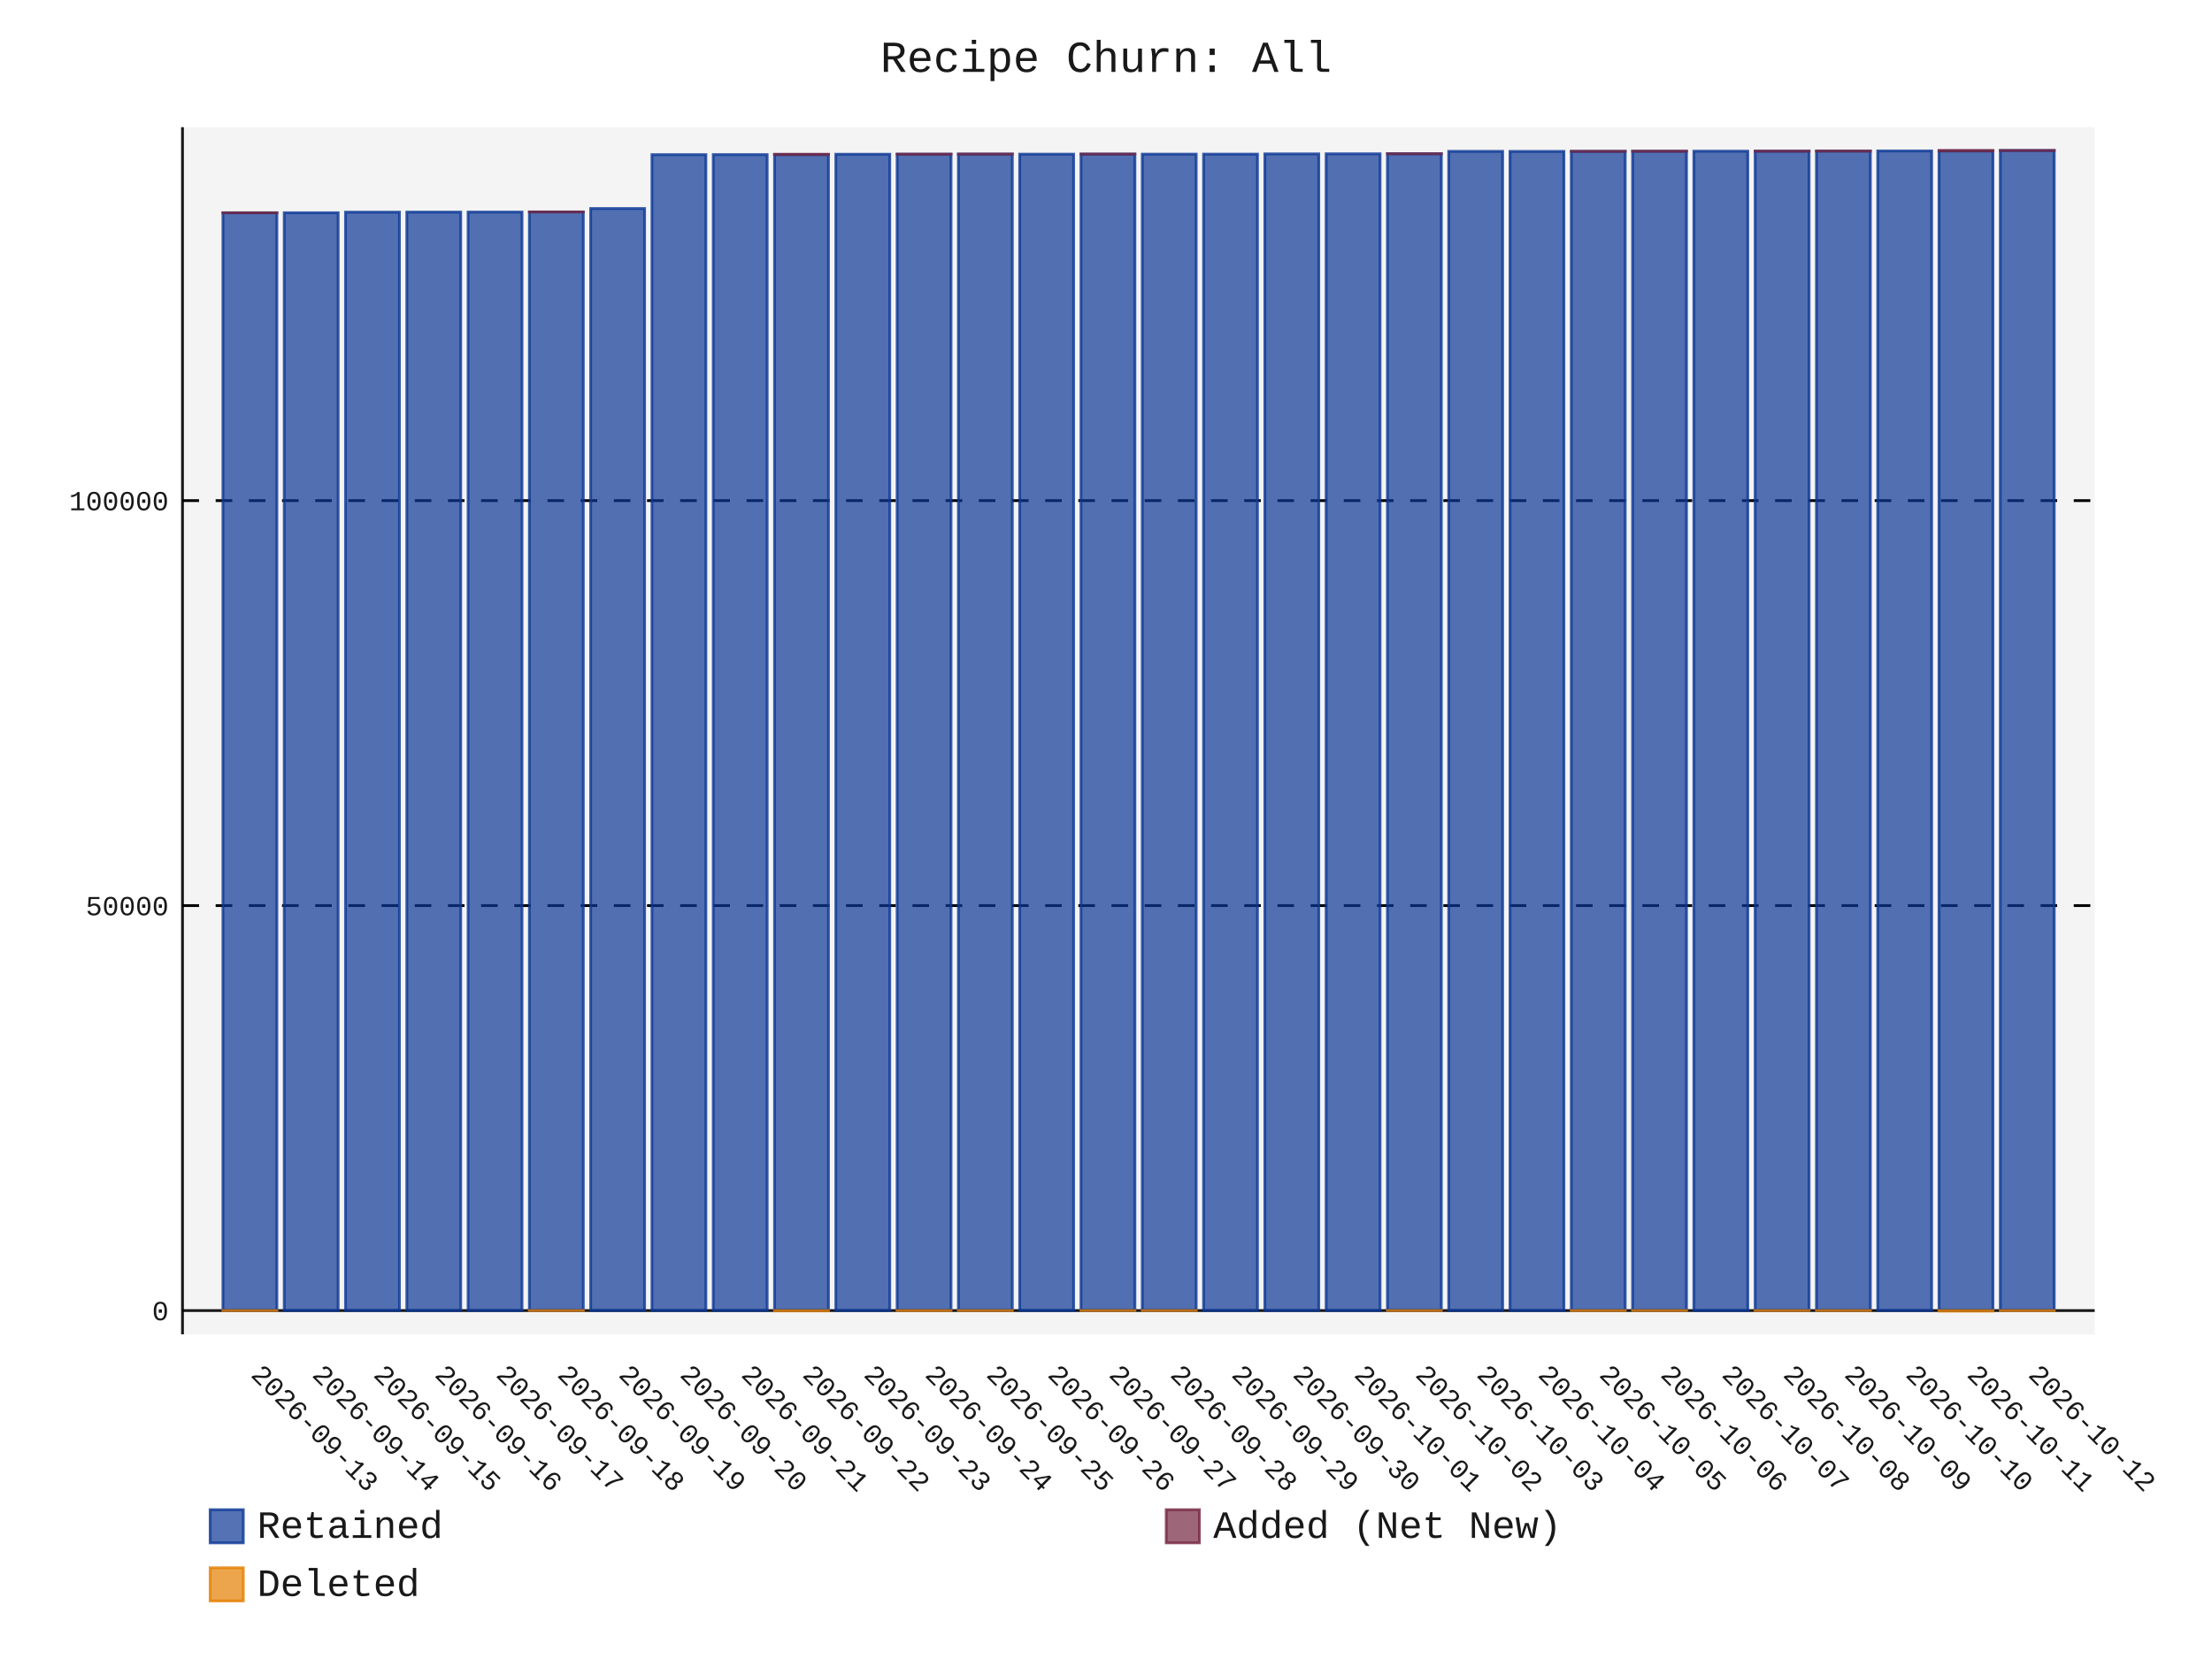
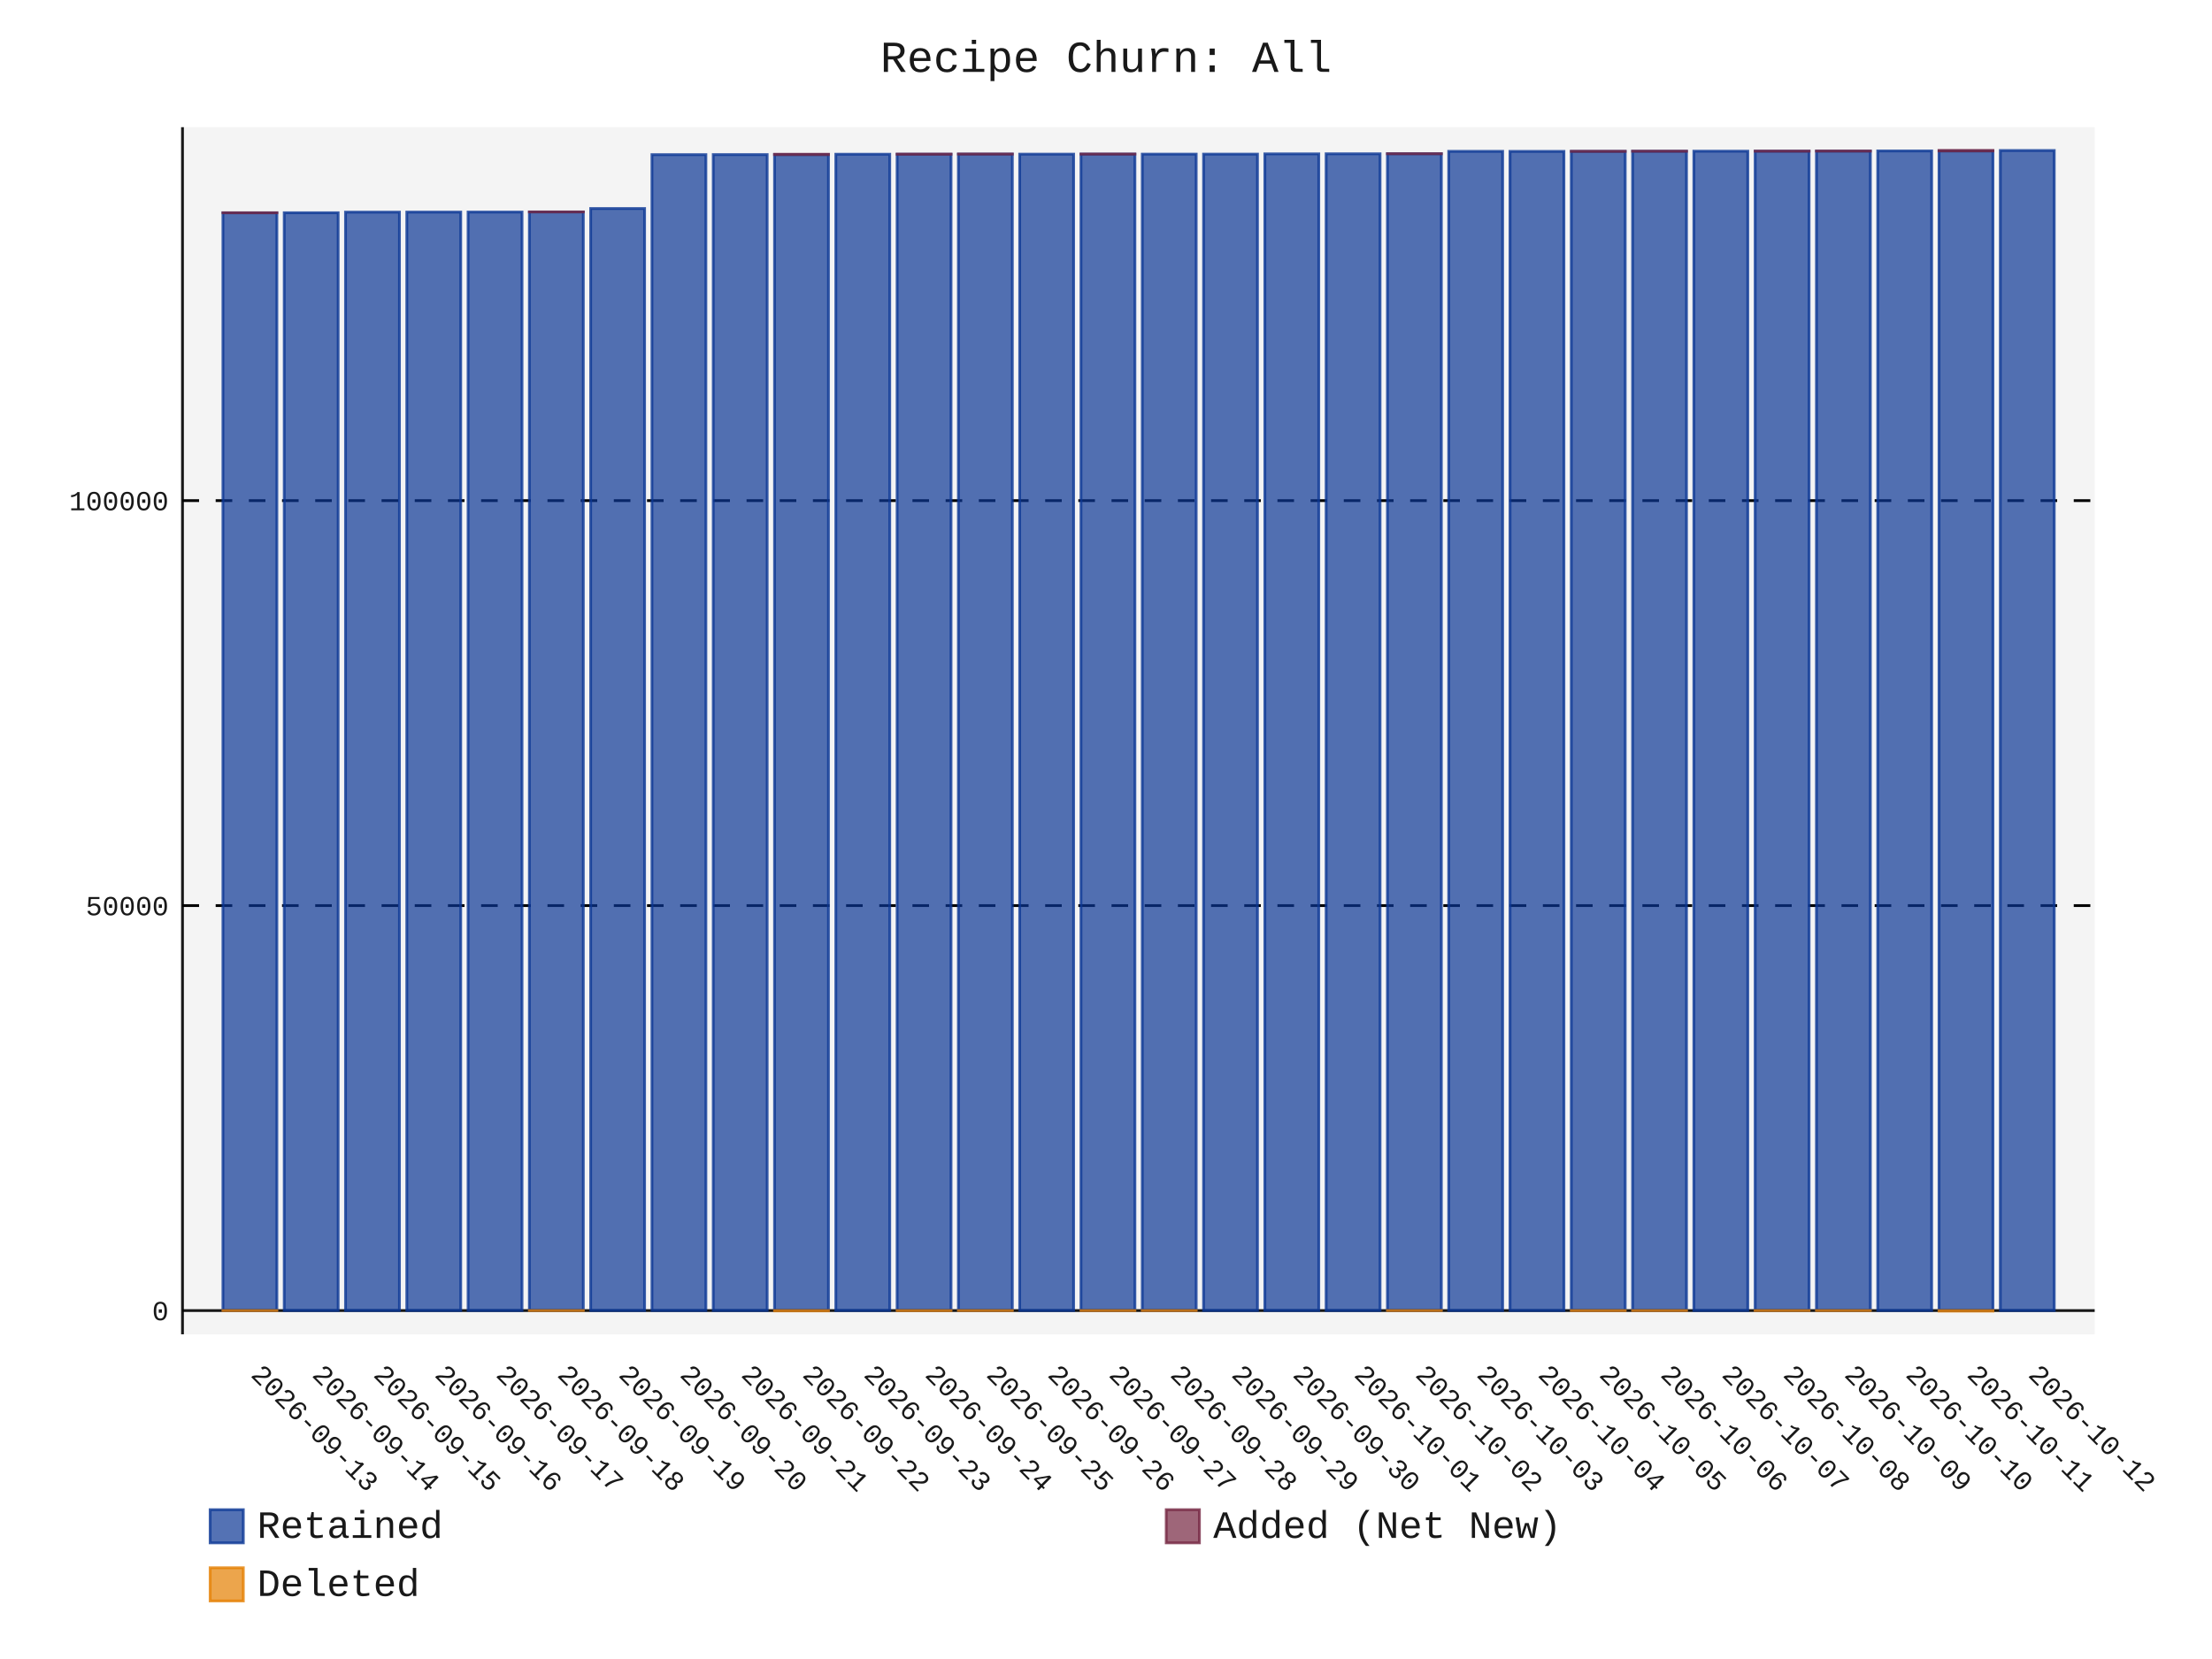
- <svg xmlns="http://www.w3.org/2000/svg" id="chart-010c5544-8a08-4248-b6da-a94841ac025d" class="pygal-chart" viewBox="0 0 800 600">
+ <svg xmlns="http://www.w3.org/2000/svg" id="chart-3008556f-05e4-4e1e-a20e-bc7c6085e92b" class="pygal-chart" viewBox="0 0 800 600">
  <defs>
-     <style type="text/css">#chart-010c5544-8a08-4248-b6da-a94841ac025d{-webkit-user-select:none;-webkit-font-smoothing:antialiased;font-family:Consolas,"Liberation Mono",Menlo,Courier,monospace}#chart-010c5544-8a08-4248-b6da-a94841ac025d .title{font-family:Consolas,"Liberation Mono",Menlo,Courier,monospace;font-size:16px}#chart-010c5544-8a08-4248-b6da-a94841ac025d .legends .legend text{font-family:Consolas,"Liberation Mono",Menlo,Courier,monospace;font-size:14px}#chart-010c5544-8a08-4248-b6da-a94841ac025d .axis text{font-family:Consolas,"Liberation Mono",Menlo,Courier,monospace;font-size:10px}#chart-010c5544-8a08-4248-b6da-a94841ac025d .axis text.major{font-family:Consolas,"Liberation Mono",Menlo,Courier,monospace;font-size:10px}#chart-010c5544-8a08-4248-b6da-a94841ac025d .text-overlay text.value{font-family:Consolas,"Liberation Mono",Menlo,Courier,monospace;font-size:16px}#chart-010c5544-8a08-4248-b6da-a94841ac025d .text-overlay text.label{font-family:Consolas,"Liberation Mono",Menlo,Courier,monospace;font-size:10px}#chart-010c5544-8a08-4248-b6da-a94841ac025d .tooltip{font-family:Consolas,"Liberation Mono",Menlo,Courier,monospace;font-size:14px}#chart-010c5544-8a08-4248-b6da-a94841ac025d text.no_data{font-family:Consolas,"Liberation Mono",Menlo,Courier,monospace;font-size:64px}
- #chart-010c5544-8a08-4248-b6da-a94841ac025d{background-color:transparent}#chart-010c5544-8a08-4248-b6da-a94841ac025d path,#chart-010c5544-8a08-4248-b6da-a94841ac025d line,#chart-010c5544-8a08-4248-b6da-a94841ac025d rect,#chart-010c5544-8a08-4248-b6da-a94841ac025d circle{-webkit-transition:150ms;-moz-transition:150ms;transition:150ms}#chart-010c5544-8a08-4248-b6da-a94841ac025d .graph &gt; .background{fill:transparent}#chart-010c5544-8a08-4248-b6da-a94841ac025d .plot &gt; .background{fill:rgba(240,240,240,0.7)}#chart-010c5544-8a08-4248-b6da-a94841ac025d .graph{fill:rgba(0,0,0,0.9)}#chart-010c5544-8a08-4248-b6da-a94841ac025d text.no_data{fill:rgba(0,0,0,0.9)}#chart-010c5544-8a08-4248-b6da-a94841ac025d .title{fill:rgba(0,0,0,0.9)}#chart-010c5544-8a08-4248-b6da-a94841ac025d .legends .legend text{fill:rgba(0,0,0,0.9)}#chart-010c5544-8a08-4248-b6da-a94841ac025d .legends .legend:hover text{fill:rgba(0,0,0,0.9)}#chart-010c5544-8a08-4248-b6da-a94841ac025d .axis .line{stroke:rgba(0,0,0,0.9)}#chart-010c5544-8a08-4248-b6da-a94841ac025d .axis .guide.line{stroke:rgba(0,0,0,0.5)}#chart-010c5544-8a08-4248-b6da-a94841ac025d .axis .major.line{stroke:rgba(0,0,0,0.9)}#chart-010c5544-8a08-4248-b6da-a94841ac025d .axis text.major{fill:rgba(0,0,0,0.9)}#chart-010c5544-8a08-4248-b6da-a94841ac025d .axis.y .guides:hover .guide.line,#chart-010c5544-8a08-4248-b6da-a94841ac025d .line-graph .axis.x .guides:hover .guide.line,#chart-010c5544-8a08-4248-b6da-a94841ac025d .stackedline-graph .axis.x .guides:hover .guide.line,#chart-010c5544-8a08-4248-b6da-a94841ac025d .xy-graph .axis.x .guides:hover .guide.line{stroke:rgba(0,0,0,0.9)}#chart-010c5544-8a08-4248-b6da-a94841ac025d .axis .guides:hover text{fill:rgba(0,0,0,0.9)}#chart-010c5544-8a08-4248-b6da-a94841ac025d .reactive{fill-opacity:.7;stroke-opacity:.8;stroke-width:1}#chart-010c5544-8a08-4248-b6da-a94841ac025d .ci{stroke:rgba(0,0,0,0.9)}#chart-010c5544-8a08-4248-b6da-a94841ac025d .reactive.active,#chart-010c5544-8a08-4248-b6da-a94841ac025d .active .reactive{fill-opacity:.8;stroke-opacity:.9;stroke-width:4}#chart-010c5544-8a08-4248-b6da-a94841ac025d .ci .reactive.active{stroke-width:1.5}#chart-010c5544-8a08-4248-b6da-a94841ac025d .series text{fill:rgba(0,0,0,0.9)}#chart-010c5544-8a08-4248-b6da-a94841ac025d .tooltip rect{fill:rgba(240,240,240,0.7);stroke:rgba(0,0,0,0.9);-webkit-transition:opacity 150ms;-moz-transition:opacity 150ms;transition:opacity 150ms}#chart-010c5544-8a08-4248-b6da-a94841ac025d .tooltip .label{fill:rgba(0,0,0,0.9)}#chart-010c5544-8a08-4248-b6da-a94841ac025d .tooltip .label{fill:rgba(0,0,0,0.9)}#chart-010c5544-8a08-4248-b6da-a94841ac025d .tooltip .legend{font-size:.8em;fill:rgba(0,0,0,0.5)}#chart-010c5544-8a08-4248-b6da-a94841ac025d .tooltip .x_label{font-size:.6em;fill:rgba(0,0,0,0.9)}#chart-010c5544-8a08-4248-b6da-a94841ac025d .tooltip .xlink{font-size:.5em;text-decoration:underline}#chart-010c5544-8a08-4248-b6da-a94841ac025d .tooltip .value{font-size:1.5em}#chart-010c5544-8a08-4248-b6da-a94841ac025d .bound{font-size:.5em}#chart-010c5544-8a08-4248-b6da-a94841ac025d .max-value{font-size:.75em;fill:rgba(0,0,0,0.5)}#chart-010c5544-8a08-4248-b6da-a94841ac025d .map-element{fill:rgba(240,240,240,0.7);stroke:rgba(0,0,0,0.5) !important}#chart-010c5544-8a08-4248-b6da-a94841ac025d .map-element .reactive{fill-opacity:inherit;stroke-opacity:inherit}#chart-010c5544-8a08-4248-b6da-a94841ac025d .color-0,#chart-010c5544-8a08-4248-b6da-a94841ac025d .color-0 a:visited{stroke:rgb(12,55,149);fill:rgb(12,55,149)}#chart-010c5544-8a08-4248-b6da-a94841ac025d .color-1,#chart-010c5544-8a08-4248-b6da-a94841ac025d .color-1 a:visited{stroke:rgb(117,38,65);fill:rgb(117,38,65)}#chart-010c5544-8a08-4248-b6da-a94841ac025d .color-2,#chart-010c5544-8a08-4248-b6da-a94841ac025d .color-2 a:visited{stroke:rgb(228,127,0);fill:rgb(228,127,0)}#chart-010c5544-8a08-4248-b6da-a94841ac025d .text-overlay .color-0 text{fill:black}#chart-010c5544-8a08-4248-b6da-a94841ac025d .text-overlay .color-1 text{fill:black}#chart-010c5544-8a08-4248-b6da-a94841ac025d .text-overlay .color-2 text{fill:black}
- #chart-010c5544-8a08-4248-b6da-a94841ac025d text.no_data{text-anchor:middle}#chart-010c5544-8a08-4248-b6da-a94841ac025d .guide.line{fill:none}#chart-010c5544-8a08-4248-b6da-a94841ac025d .centered{text-anchor:middle}#chart-010c5544-8a08-4248-b6da-a94841ac025d .title{text-anchor:middle}#chart-010c5544-8a08-4248-b6da-a94841ac025d .legends .legend text{fill-opacity:1}#chart-010c5544-8a08-4248-b6da-a94841ac025d .axis.x text{text-anchor:middle}#chart-010c5544-8a08-4248-b6da-a94841ac025d .axis.x:not(.web) text[transform]{text-anchor:start}#chart-010c5544-8a08-4248-b6da-a94841ac025d .axis.x:not(.web) text[transform].backwards{text-anchor:end}#chart-010c5544-8a08-4248-b6da-a94841ac025d .axis.y text{text-anchor:end}#chart-010c5544-8a08-4248-b6da-a94841ac025d .axis.y text[transform].backwards{text-anchor:start}#chart-010c5544-8a08-4248-b6da-a94841ac025d .axis.y2 text{text-anchor:start}#chart-010c5544-8a08-4248-b6da-a94841ac025d .axis.y2 text[transform].backwards{text-anchor:end}#chart-010c5544-8a08-4248-b6da-a94841ac025d .axis .guide.line{stroke-dasharray:4,4;stroke:black}#chart-010c5544-8a08-4248-b6da-a94841ac025d .axis .major.guide.line{stroke-dasharray:6,6;stroke:black}#chart-010c5544-8a08-4248-b6da-a94841ac025d .horizontal .axis.y .guide.line,#chart-010c5544-8a08-4248-b6da-a94841ac025d .horizontal .axis.y2 .guide.line,#chart-010c5544-8a08-4248-b6da-a94841ac025d .vertical .axis.x .guide.line{opacity:0}#chart-010c5544-8a08-4248-b6da-a94841ac025d .horizontal .axis.always_show .guide.line,#chart-010c5544-8a08-4248-b6da-a94841ac025d .vertical .axis.always_show .guide.line{opacity:1 !important}#chart-010c5544-8a08-4248-b6da-a94841ac025d .axis.y .guides:hover .guide.line,#chart-010c5544-8a08-4248-b6da-a94841ac025d .axis.y2 .guides:hover .guide.line,#chart-010c5544-8a08-4248-b6da-a94841ac025d .axis.x .guides:hover .guide.line{opacity:1}#chart-010c5544-8a08-4248-b6da-a94841ac025d .axis .guides:hover text{opacity:1}#chart-010c5544-8a08-4248-b6da-a94841ac025d .nofill{fill:none}#chart-010c5544-8a08-4248-b6da-a94841ac025d .subtle-fill{fill-opacity:.2}#chart-010c5544-8a08-4248-b6da-a94841ac025d .dot{stroke-width:1px;fill-opacity:1;stroke-opacity:1}#chart-010c5544-8a08-4248-b6da-a94841ac025d .dot.active{stroke-width:5px}#chart-010c5544-8a08-4248-b6da-a94841ac025d .dot.negative{fill:transparent}#chart-010c5544-8a08-4248-b6da-a94841ac025d text,#chart-010c5544-8a08-4248-b6da-a94841ac025d tspan{stroke:none !important}#chart-010c5544-8a08-4248-b6da-a94841ac025d .series text.active{opacity:1}#chart-010c5544-8a08-4248-b6da-a94841ac025d .tooltip rect{fill-opacity:.95;stroke-width:.5}#chart-010c5544-8a08-4248-b6da-a94841ac025d .tooltip text{fill-opacity:1}#chart-010c5544-8a08-4248-b6da-a94841ac025d .showable{visibility:hidden}#chart-010c5544-8a08-4248-b6da-a94841ac025d .showable.shown{visibility:visible}#chart-010c5544-8a08-4248-b6da-a94841ac025d .gauge-background{fill:rgba(229,229,229,1);stroke:none}#chart-010c5544-8a08-4248-b6da-a94841ac025d .bg-lines{stroke:transparent;stroke-width:2px}</style>
+     <style type="text/css">#chart-3008556f-05e4-4e1e-a20e-bc7c6085e92b{-webkit-user-select:none;-webkit-font-smoothing:antialiased;font-family:Consolas,"Liberation Mono",Menlo,Courier,monospace}#chart-3008556f-05e4-4e1e-a20e-bc7c6085e92b .title{font-family:Consolas,"Liberation Mono",Menlo,Courier,monospace;font-size:16px}#chart-3008556f-05e4-4e1e-a20e-bc7c6085e92b .legends .legend text{font-family:Consolas,"Liberation Mono",Menlo,Courier,monospace;font-size:14px}#chart-3008556f-05e4-4e1e-a20e-bc7c6085e92b .axis text{font-family:Consolas,"Liberation Mono",Menlo,Courier,monospace;font-size:10px}#chart-3008556f-05e4-4e1e-a20e-bc7c6085e92b .axis text.major{font-family:Consolas,"Liberation Mono",Menlo,Courier,monospace;font-size:10px}#chart-3008556f-05e4-4e1e-a20e-bc7c6085e92b .text-overlay text.value{font-family:Consolas,"Liberation Mono",Menlo,Courier,monospace;font-size:16px}#chart-3008556f-05e4-4e1e-a20e-bc7c6085e92b .text-overlay text.label{font-family:Consolas,"Liberation Mono",Menlo,Courier,monospace;font-size:10px}#chart-3008556f-05e4-4e1e-a20e-bc7c6085e92b .tooltip{font-family:Consolas,"Liberation Mono",Menlo,Courier,monospace;font-size:14px}#chart-3008556f-05e4-4e1e-a20e-bc7c6085e92b text.no_data{font-family:Consolas,"Liberation Mono",Menlo,Courier,monospace;font-size:64px}
+ #chart-3008556f-05e4-4e1e-a20e-bc7c6085e92b{background-color:transparent}#chart-3008556f-05e4-4e1e-a20e-bc7c6085e92b path,#chart-3008556f-05e4-4e1e-a20e-bc7c6085e92b line,#chart-3008556f-05e4-4e1e-a20e-bc7c6085e92b rect,#chart-3008556f-05e4-4e1e-a20e-bc7c6085e92b circle{-webkit-transition:150ms;-moz-transition:150ms;transition:150ms}#chart-3008556f-05e4-4e1e-a20e-bc7c6085e92b .graph &gt; .background{fill:transparent}#chart-3008556f-05e4-4e1e-a20e-bc7c6085e92b .plot &gt; .background{fill:rgba(240,240,240,0.7)}#chart-3008556f-05e4-4e1e-a20e-bc7c6085e92b .graph{fill:rgba(0,0,0,0.9)}#chart-3008556f-05e4-4e1e-a20e-bc7c6085e92b text.no_data{fill:rgba(0,0,0,0.9)}#chart-3008556f-05e4-4e1e-a20e-bc7c6085e92b .title{fill:rgba(0,0,0,0.9)}#chart-3008556f-05e4-4e1e-a20e-bc7c6085e92b .legends .legend text{fill:rgba(0,0,0,0.9)}#chart-3008556f-05e4-4e1e-a20e-bc7c6085e92b .legends .legend:hover text{fill:rgba(0,0,0,0.9)}#chart-3008556f-05e4-4e1e-a20e-bc7c6085e92b .axis .line{stroke:rgba(0,0,0,0.9)}#chart-3008556f-05e4-4e1e-a20e-bc7c6085e92b .axis .guide.line{stroke:rgba(0,0,0,0.5)}#chart-3008556f-05e4-4e1e-a20e-bc7c6085e92b .axis .major.line{stroke:rgba(0,0,0,0.9)}#chart-3008556f-05e4-4e1e-a20e-bc7c6085e92b .axis text.major{fill:rgba(0,0,0,0.9)}#chart-3008556f-05e4-4e1e-a20e-bc7c6085e92b .axis.y .guides:hover .guide.line,#chart-3008556f-05e4-4e1e-a20e-bc7c6085e92b .line-graph .axis.x .guides:hover .guide.line,#chart-3008556f-05e4-4e1e-a20e-bc7c6085e92b .stackedline-graph .axis.x .guides:hover .guide.line,#chart-3008556f-05e4-4e1e-a20e-bc7c6085e92b .xy-graph .axis.x .guides:hover .guide.line{stroke:rgba(0,0,0,0.9)}#chart-3008556f-05e4-4e1e-a20e-bc7c6085e92b .axis .guides:hover text{fill:rgba(0,0,0,0.9)}#chart-3008556f-05e4-4e1e-a20e-bc7c6085e92b .reactive{fill-opacity:.7;stroke-opacity:.8;stroke-width:1}#chart-3008556f-05e4-4e1e-a20e-bc7c6085e92b .ci{stroke:rgba(0,0,0,0.9)}#chart-3008556f-05e4-4e1e-a20e-bc7c6085e92b .reactive.active,#chart-3008556f-05e4-4e1e-a20e-bc7c6085e92b .active .reactive{fill-opacity:.8;stroke-opacity:.9;stroke-width:4}#chart-3008556f-05e4-4e1e-a20e-bc7c6085e92b .ci .reactive.active{stroke-width:1.5}#chart-3008556f-05e4-4e1e-a20e-bc7c6085e92b .series text{fill:rgba(0,0,0,0.9)}#chart-3008556f-05e4-4e1e-a20e-bc7c6085e92b .tooltip rect{fill:rgba(240,240,240,0.7);stroke:rgba(0,0,0,0.9);-webkit-transition:opacity 150ms;-moz-transition:opacity 150ms;transition:opacity 150ms}#chart-3008556f-05e4-4e1e-a20e-bc7c6085e92b .tooltip .label{fill:rgba(0,0,0,0.9)}#chart-3008556f-05e4-4e1e-a20e-bc7c6085e92b .tooltip .label{fill:rgba(0,0,0,0.9)}#chart-3008556f-05e4-4e1e-a20e-bc7c6085e92b .tooltip .legend{font-size:.8em;fill:rgba(0,0,0,0.5)}#chart-3008556f-05e4-4e1e-a20e-bc7c6085e92b .tooltip .x_label{font-size:.6em;fill:rgba(0,0,0,0.9)}#chart-3008556f-05e4-4e1e-a20e-bc7c6085e92b .tooltip .xlink{font-size:.5em;text-decoration:underline}#chart-3008556f-05e4-4e1e-a20e-bc7c6085e92b .tooltip .value{font-size:1.5em}#chart-3008556f-05e4-4e1e-a20e-bc7c6085e92b .bound{font-size:.5em}#chart-3008556f-05e4-4e1e-a20e-bc7c6085e92b .max-value{font-size:.75em;fill:rgba(0,0,0,0.5)}#chart-3008556f-05e4-4e1e-a20e-bc7c6085e92b .map-element{fill:rgba(240,240,240,0.7);stroke:rgba(0,0,0,0.5) !important}#chart-3008556f-05e4-4e1e-a20e-bc7c6085e92b .map-element .reactive{fill-opacity:inherit;stroke-opacity:inherit}#chart-3008556f-05e4-4e1e-a20e-bc7c6085e92b .color-0,#chart-3008556f-05e4-4e1e-a20e-bc7c6085e92b .color-0 a:visited{stroke:rgb(12,55,149);fill:rgb(12,55,149)}#chart-3008556f-05e4-4e1e-a20e-bc7c6085e92b .color-1,#chart-3008556f-05e4-4e1e-a20e-bc7c6085e92b .color-1 a:visited{stroke:rgb(117,38,65);fill:rgb(117,38,65)}#chart-3008556f-05e4-4e1e-a20e-bc7c6085e92b .color-2,#chart-3008556f-05e4-4e1e-a20e-bc7c6085e92b .color-2 a:visited{stroke:rgb(228,127,0);fill:rgb(228,127,0)}#chart-3008556f-05e4-4e1e-a20e-bc7c6085e92b .text-overlay .color-0 text{fill:black}#chart-3008556f-05e4-4e1e-a20e-bc7c6085e92b .text-overlay .color-1 text{fill:black}#chart-3008556f-05e4-4e1e-a20e-bc7c6085e92b .text-overlay .color-2 text{fill:black}
+ #chart-3008556f-05e4-4e1e-a20e-bc7c6085e92b text.no_data{text-anchor:middle}#chart-3008556f-05e4-4e1e-a20e-bc7c6085e92b .guide.line{fill:none}#chart-3008556f-05e4-4e1e-a20e-bc7c6085e92b .centered{text-anchor:middle}#chart-3008556f-05e4-4e1e-a20e-bc7c6085e92b .title{text-anchor:middle}#chart-3008556f-05e4-4e1e-a20e-bc7c6085e92b .legends .legend text{fill-opacity:1}#chart-3008556f-05e4-4e1e-a20e-bc7c6085e92b .axis.x text{text-anchor:middle}#chart-3008556f-05e4-4e1e-a20e-bc7c6085e92b .axis.x:not(.web) text[transform]{text-anchor:start}#chart-3008556f-05e4-4e1e-a20e-bc7c6085e92b .axis.x:not(.web) text[transform].backwards{text-anchor:end}#chart-3008556f-05e4-4e1e-a20e-bc7c6085e92b .axis.y text{text-anchor:end}#chart-3008556f-05e4-4e1e-a20e-bc7c6085e92b .axis.y text[transform].backwards{text-anchor:start}#chart-3008556f-05e4-4e1e-a20e-bc7c6085e92b .axis.y2 text{text-anchor:start}#chart-3008556f-05e4-4e1e-a20e-bc7c6085e92b .axis.y2 text[transform].backwards{text-anchor:end}#chart-3008556f-05e4-4e1e-a20e-bc7c6085e92b .axis .guide.line{stroke-dasharray:4,4;stroke:black}#chart-3008556f-05e4-4e1e-a20e-bc7c6085e92b .axis .major.guide.line{stroke-dasharray:6,6;stroke:black}#chart-3008556f-05e4-4e1e-a20e-bc7c6085e92b .horizontal .axis.y .guide.line,#chart-3008556f-05e4-4e1e-a20e-bc7c6085e92b .horizontal .axis.y2 .guide.line,#chart-3008556f-05e4-4e1e-a20e-bc7c6085e92b .vertical .axis.x .guide.line{opacity:0}#chart-3008556f-05e4-4e1e-a20e-bc7c6085e92b .horizontal .axis.always_show .guide.line,#chart-3008556f-05e4-4e1e-a20e-bc7c6085e92b .vertical .axis.always_show .guide.line{opacity:1 !important}#chart-3008556f-05e4-4e1e-a20e-bc7c6085e92b .axis.y .guides:hover .guide.line,#chart-3008556f-05e4-4e1e-a20e-bc7c6085e92b .axis.y2 .guides:hover .guide.line,#chart-3008556f-05e4-4e1e-a20e-bc7c6085e92b .axis.x .guides:hover .guide.line{opacity:1}#chart-3008556f-05e4-4e1e-a20e-bc7c6085e92b .axis .guides:hover text{opacity:1}#chart-3008556f-05e4-4e1e-a20e-bc7c6085e92b .nofill{fill:none}#chart-3008556f-05e4-4e1e-a20e-bc7c6085e92b .subtle-fill{fill-opacity:.2}#chart-3008556f-05e4-4e1e-a20e-bc7c6085e92b .dot{stroke-width:1px;fill-opacity:1;stroke-opacity:1}#chart-3008556f-05e4-4e1e-a20e-bc7c6085e92b .dot.active{stroke-width:5px}#chart-3008556f-05e4-4e1e-a20e-bc7c6085e92b .dot.negative{fill:transparent}#chart-3008556f-05e4-4e1e-a20e-bc7c6085e92b text,#chart-3008556f-05e4-4e1e-a20e-bc7c6085e92b tspan{stroke:none !important}#chart-3008556f-05e4-4e1e-a20e-bc7c6085e92b .series text.active{opacity:1}#chart-3008556f-05e4-4e1e-a20e-bc7c6085e92b .tooltip rect{fill-opacity:.95;stroke-width:.5}#chart-3008556f-05e4-4e1e-a20e-bc7c6085e92b .tooltip text{fill-opacity:1}#chart-3008556f-05e4-4e1e-a20e-bc7c6085e92b .showable{visibility:hidden}#chart-3008556f-05e4-4e1e-a20e-bc7c6085e92b .showable.shown{visibility:visible}#chart-3008556f-05e4-4e1e-a20e-bc7c6085e92b .gauge-background{fill:rgba(229,229,229,1);stroke:none}#chart-3008556f-05e4-4e1e-a20e-bc7c6085e92b .bg-lines{stroke:transparent;stroke-width:2px}</style>
  </defs>
  <g class="graph stackedbar-graph vertical">
    <rect x="0" y="0" width="800" height="600" class="background" />
    <g transform="translate(66, 46)" class="plot">
      <rect x="0" y="0" width="691.574" height="436.574" class="background" />
      <g class="axis y always_show">
        <g class="guides">
          <path d="M0 427.985 h691.574" class="axis major line" />
          <text x="-5" y="431.485" class="major">0</text>
        </g>
        <g class="guides">
          <path d="M0 281.519 h691.574" class="major guide line" />
          <text x="-5" y="285.019" class="major">50000</text>
        </g>
        <g class="guides">
          <path d="M0 135.053 h691.574" class="major guide line" />
          <text x="-5" y="138.553" class="major">100000</text>
        </g>
      </g>
      <g class="axis x">
        <path d="M0 0 v436.574" class="line" />
        <g class="guides">
          <path d="M24.382 0 v436.574" class="guide line" />
          <text x="24.382" y="451.574" class="" transform="rotate(45 24.3824 451.5736)">2026-09-13</text>
        </g>
        <g class="guides">
          <path d="M46.548 0 v436.574" class="guide line" />
          <text x="46.548" y="451.574" class="" transform="rotate(45 46.54822 451.5736)">2026-09-14</text>
        </g>
        <g class="guides">
          <path d="M68.714 0 v436.574" class="guide line" />
          <text x="68.714" y="451.574" class="" transform="rotate(45 68.71404 451.5736)">2026-09-15</text>
        </g>
        <g class="guides">
          <path d="M90.88 0 v436.574" class="guide line" />
          <text x="90.88" y="451.574" class="" transform="rotate(45 90.87986 451.5736)">2026-09-16</text>
        </g>
        <g class="guides">
          <path d="M113.046 0 v436.574" class="guide line" />
          <text x="113.046" y="451.574" class="" transform="rotate(45 113.0457 451.5736)">2026-09-17</text>
        </g>
        <g class="guides">
          <path d="M135.212 0 v436.574" class="guide line" />
          <text x="135.212" y="451.574" class="" transform="rotate(45 135.2115 451.5736)">2026-09-18</text>
        </g>
        <g class="guides">
          <path d="M157.377 0 v436.574" class="guide line" />
          <text x="157.377" y="451.574" class="" transform="rotate(45 157.3773 451.5736)">2026-09-19</text>
        </g>
        <g class="guides">
          <path d="M179.543 0 v436.574" class="guide line" />
          <text x="179.543" y="451.574" class="" transform="rotate(45 179.5431 451.5736)">2026-09-20</text>
        </g>
        <g class="guides">
          <path d="M201.709 0 v436.574" class="guide line" />
          <text x="201.709" y="451.574" class="" transform="rotate(45 201.709 451.5736)">2026-09-21</text>
        </g>
        <g class="guides">
          <path d="M223.875 0 v436.574" class="guide line" />
          <text x="223.875" y="451.574" class="" transform="rotate(45 223.8748 451.5736)">2026-09-22</text>
        </g>
        <g class="guides">
          <path d="M246.041 0 v436.574" class="guide line" />
          <text x="246.041" y="451.574" class="" transform="rotate(45 246.0406 451.5736)">2026-09-23</text>
        </g>
        <g class="guides">
          <path d="M268.206 0 v436.574" class="guide line" />
          <text x="268.206" y="451.574" class="" transform="rotate(45 268.2064 451.5736)">2026-09-24</text>
        </g>
        <g class="guides">
          <path d="M290.372 0 v436.574" class="guide line" />
          <text x="290.372" y="451.574" class="" transform="rotate(45 290.3722 451.5736)">2026-09-25</text>
        </g>
        <g class="guides">
          <path d="M312.538 0 v436.574" class="guide line" />
          <text x="312.538" y="451.574" class="" transform="rotate(45 312.5381 451.5736)">2026-09-26</text>
        </g>
        <g class="guides">
          <path d="M334.704 0 v436.574" class="guide line" />
          <text x="334.704" y="451.574" class="" transform="rotate(45 334.7039 451.5736)">2026-09-27</text>
        </g>
        <g class="guides">
          <path d="M356.87 0 v436.574" class="guide line" />
          <text x="356.87" y="451.574" class="" transform="rotate(45 356.8697 451.5736)">2026-09-28</text>
        </g>
        <g class="guides">
          <path d="M379.036 0 v436.574" class="guide line" />
          <text x="379.036" y="451.574" class="" transform="rotate(45 379.0355 451.5736)">2026-09-29</text>
        </g>
        <g class="guides">
          <path d="M401.201 0 v436.574" class="guide line" />
          <text x="401.201" y="451.574" class="" transform="rotate(45 401.2013 451.5736)">2026-09-30</text>
        </g>
        <g class="guides">
          <path d="M423.367 0 v436.574" class="guide line" />
          <text x="423.367" y="451.574" class="" transform="rotate(45 423.3672 451.5736)">2026-10-01</text>
        </g>
        <g class="guides">
          <path d="M445.533 0 v436.574" class="guide line" />
          <text x="445.533" y="451.574" class="" transform="rotate(45 445.533 451.5736)">2026-10-02</text>
        </g>
        <g class="guides">
          <path d="M467.699 0 v436.574" class="guide line" />
          <text x="467.699" y="451.574" class="" transform="rotate(45 467.6988 451.5736)">2026-10-03</text>
        </g>
        <g class="guides">
          <path d="M489.865 0 v436.574" class="guide line" />
          <text x="489.865" y="451.574" class="" transform="rotate(45 489.8646 451.5736)">2026-10-04</text>
        </g>
        <g class="guides">
          <path d="M512.03 0 v436.574" class="guide line" />
          <text x="512.03" y="451.574" class="" transform="rotate(45 512.0304 451.5736)">2026-10-05</text>
        </g>
        <g class="guides">
          <path d="M534.196 0 v436.574" class="guide line" />
          <text x="534.196" y="451.574" class="" transform="rotate(45 534.1963 451.5736)">2026-10-06</text>
        </g>
        <g class="guides">
          <path d="M556.362 0 v436.574" class="guide line" />
          <text x="556.362" y="451.574" class="" transform="rotate(45 556.3621 451.5736)">2026-10-07</text>
        </g>
        <g class="guides">
          <path d="M578.528 0 v436.574" class="guide line" />
          <text x="578.528" y="451.574" class="" transform="rotate(45 578.5279 451.5736)">2026-10-08</text>
        </g>
        <g class="guides">
          <path d="M600.694 0 v436.574" class="guide line" />
          <text x="600.694" y="451.574" class="" transform="rotate(45 600.6937 451.5736)">2026-10-09</text>
        </g>
        <g class="guides">
          <path d="M622.86 0 v436.574" class="guide line" />
          <text x="622.86" y="451.574" class="" transform="rotate(45 622.8596 451.5736)">2026-10-10</text>
        </g>
        <g class="guides">
          <path d="M645.025 0 v436.574" class="guide line" />
          <text x="645.025" y="451.574" class="" transform="rotate(45 645.0254 451.5736)">2026-10-11</text>
        </g>
        <g class="guides">
          <path d="M667.191 0 v436.574" class="guide line" />
          <text x="667.191" y="451.574" class="" transform="rotate(45 667.1912 451.5736)">2026-10-12</text>
        </g>
      </g>
      <g class="series serie-0 color-0">
        <g class="bars">
          <g class="bar">
            <rect x="14.629" y="30.96" rx="0" ry="0" width="19.506" height="397.024" class="rect reactive tooltip-trigger" />
          </g>
          <g class="bar">
            <rect x="36.795" y="30.943" rx="0" ry="0" width="19.506" height="397.042" class="rect reactive tooltip-trigger" />
          </g>
          <g class="bar">
            <rect x="58.961" y="30.72" rx="0" ry="0" width="19.506" height="397.265" class="rect reactive tooltip-trigger" />
          </g>
          <g class="bar">
            <rect x="81.127" y="30.702" rx="0" ry="0" width="19.506" height="397.282" class="rect reactive tooltip-trigger" />
          </g>
          <g class="bar">
            <rect x="103.293" y="30.691" rx="0" ry="0" width="19.506" height="397.294" class="rect reactive tooltip-trigger" />
          </g>
          <g class="bar">
            <rect x="125.459" y="30.65" rx="0" ry="0" width="19.506" height="397.335" class="rect reactive tooltip-trigger" />
          </g>
          <g class="bar">
            <rect x="147.624" y="29.416" rx="0" ry="0" width="19.506" height="398.568" class="rect reactive tooltip-trigger" />
          </g>
          <g class="bar">
            <rect x="169.79" y="9.928" rx="0" ry="0" width="19.506" height="418.057" class="rect reactive tooltip-trigger" />
          </g>
          <g class="bar">
            <rect x="191.956" y="9.907" rx="0" ry="0" width="19.506" height="418.077" class="rect reactive tooltip-trigger" />
          </g>
          <g class="bar">
            <rect x="214.122" y="9.901" rx="0" ry="0" width="19.506" height="418.083" class="rect reactive tooltip-trigger" />
          </g>
          <g class="bar">
            <rect x="236.288" y="9.775" rx="0" ry="0" width="19.506" height="418.209" class="rect reactive tooltip-trigger" />
          </g>
          <g class="bar">
            <rect x="258.453" y="9.772" rx="0" ry="0" width="19.506" height="418.212" class="rect reactive tooltip-trigger" />
          </g>
          <g class="bar">
            <rect x="280.619" y="9.723" rx="0" ry="0" width="19.506" height="418.262" class="rect reactive tooltip-trigger" />
          </g>
          <g class="bar">
            <rect x="302.785" y="9.746" rx="0" ry="0" width="19.506" height="418.239" class="rect reactive tooltip-trigger" />
          </g>
          <g class="bar">
            <rect x="324.951" y="9.726" rx="0" ry="0" width="19.506" height="418.259" class="rect reactive tooltip-trigger" />
          </g>
          <g class="bar">
            <rect x="347.117" y="9.743" rx="0" ry="0" width="19.506" height="418.241" class="rect reactive tooltip-trigger" />
          </g>
          <g class="bar">
            <rect x="369.283" y="9.737" rx="0" ry="0" width="19.506" height="418.247" class="rect reactive tooltip-trigger" />
          </g>
          <g class="bar">
            <rect x="391.448" y="9.644" rx="0" ry="0" width="19.506" height="418.341" class="rect reactive tooltip-trigger" />
          </g>
          <g class="bar">
            <rect x="413.614" y="9.62" rx="0" ry="0" width="19.506" height="418.365" class="rect reactive tooltip-trigger" />
          </g>
          <g class="bar">
            <rect x="435.78" y="9.603" rx="0" ry="0" width="19.506" height="418.382" class="rect reactive tooltip-trigger" />
          </g>
          <g class="bar">
            <rect x="457.946" y="8.727" rx="0" ry="0" width="19.506" height="419.258" class="rect reactive tooltip-trigger" />
          </g>
          <g class="bar">
            <rect x="480.112" y="8.747" rx="0" ry="0" width="19.506" height="419.237" class="rect reactive tooltip-trigger" />
          </g>
          <g class="bar">
            <rect x="502.277" y="8.744" rx="0" ry="0" width="19.506" height="419.24" class="rect reactive tooltip-trigger" />
          </g>
          <g class="bar">
            <rect x="524.443" y="8.694" rx="0" ry="0" width="19.506" height="419.29" class="rect reactive tooltip-trigger" />
          </g>
          <g class="bar">
            <rect x="546.609" y="8.674" rx="0" ry="0" width="19.506" height="419.311" class="rect reactive tooltip-trigger" />
          </g>
          <g class="bar">
            <rect x="568.775" y="8.668" rx="0" ry="0" width="19.506" height="419.317" class="rect reactive tooltip-trigger" />
          </g>
          <g class="bar">
            <rect x="590.941" y="8.639" rx="0" ry="0" width="19.506" height="419.346" class="rect reactive tooltip-trigger" />
          </g>
          <g class="bar">
            <rect x="613.107" y="8.589" rx="0" ry="0" width="19.506" height="419.396" class="rect reactive tooltip-trigger" />
          </g>
          <g class="bar">
            <rect x="635.272" y="8.589" rx="0" ry="0" width="19.506" height="419.396" class="rect reactive tooltip-trigger" />
          </g>
          <g class="bar">
-             <rect x="657.438" y="8.434" rx="0" ry="0" width="19.506" height="419.551" class="rect reactive tooltip-trigger" />
+             <rect x="657.438" y="8.431" rx="0" ry="0" width="19.506" height="419.554" class="rect reactive tooltip-trigger" />
          </g>
        </g>
      </g>
      <g class="series serie-1 color-1">
        <g class="bars">
          <g class="bar">
            <rect x="14.629" y="30.951" rx="0" ry="0" width="19.506" height="0.009" class="rect reactive tooltip-trigger" />
          </g>
          <g class="bar">
            <rect x="36.795" y="30.943" rx="0" ry="0" width="19.506" height="0.0" class="rect reactive tooltip-trigger" />
          </g>
          <g class="bar">
            <rect x="58.961" y="30.72" rx="0" ry="0" width="19.506" height="0.0" class="rect reactive tooltip-trigger" />
          </g>
          <g class="bar">
            <rect x="81.127" y="30.702" rx="0" ry="0" width="19.506" height="0.0" class="rect reactive tooltip-trigger" />
          </g>
          <g class="bar">
            <rect x="103.293" y="30.691" rx="0" ry="0" width="19.506" height="0.0" class="rect reactive tooltip-trigger" />
          </g>
          <g class="bar">
            <rect x="125.459" y="30.644" rx="0" ry="0" width="19.506" height="0.006" class="rect reactive tooltip-trigger" />
          </g>
          <g class="bar">
            <rect x="147.624" y="29.416" rx="0" ry="0" width="19.506" height="0.0" class="rect reactive tooltip-trigger" />
          </g>
          <g class="bar">
            <rect x="169.79" y="9.928" rx="0" ry="0" width="19.506" height="0.0" class="rect reactive tooltip-trigger" />
          </g>
          <g class="bar">
            <rect x="191.956" y="9.907" rx="0" ry="0" width="19.506" height="0.0" class="rect reactive tooltip-trigger" />
          </g>
          <g class="bar">
            <rect x="214.122" y="9.781" rx="0" ry="0" width="19.506" height="0.12" class="rect reactive tooltip-trigger" />
          </g>
          <g class="bar">
            <rect x="236.288" y="9.775" rx="0" ry="0" width="19.506" height="0.0" class="rect reactive tooltip-trigger" />
          </g>
          <g class="bar">
            <rect x="258.453" y="9.737" rx="0" ry="0" width="19.506" height="0.035" class="rect reactive tooltip-trigger" />
          </g>
          <g class="bar">
            <rect x="280.619" y="9.714" rx="0" ry="0" width="19.506" height="0.009" class="rect reactive tooltip-trigger" />
          </g>
          <g class="bar">
            <rect x="302.785" y="9.746" rx="0" ry="0" width="19.506" height="0.0" class="rect reactive tooltip-trigger" />
          </g>
          <g class="bar">
            <rect x="324.951" y="9.72" rx="0" ry="0" width="19.506" height="0.006" class="rect reactive tooltip-trigger" />
          </g>
          <g class="bar">
            <rect x="347.117" y="9.743" rx="0" ry="0" width="19.506" height="0.0" class="rect reactive tooltip-trigger" />
          </g>
          <g class="bar">
            <rect x="369.283" y="9.737" rx="0" ry="0" width="19.506" height="0.0" class="rect reactive tooltip-trigger" />
          </g>
          <g class="bar">
            <rect x="391.448" y="9.644" rx="0" ry="0" width="19.506" height="0.0" class="rect reactive tooltip-trigger" />
          </g>
          <g class="bar">
            <rect x="413.614" y="9.62" rx="0" ry="0" width="19.506" height="0.0" class="rect reactive tooltip-trigger" />
          </g>
          <g class="bar">
            <rect x="435.78" y="9.6" rx="0" ry="0" width="19.506" height="0.003" class="rect reactive tooltip-trigger" />
          </g>
          <g class="bar">
            <rect x="457.946" y="8.727" rx="0" ry="0" width="19.506" height="0.0" class="rect reactive tooltip-trigger" />
          </g>
          <g class="bar">
            <rect x="480.112" y="8.747" rx="0" ry="0" width="19.506" height="0.0" class="rect reactive tooltip-trigger" />
          </g>
          <g class="bar">
            <rect x="502.277" y="8.721" rx="0" ry="0" width="19.506" height="0.023" class="rect reactive tooltip-trigger" />
          </g>
          <g class="bar">
            <rect x="524.443" y="8.689" rx="0" ry="0" width="19.506" height="0.006" class="rect reactive tooltip-trigger" />
          </g>
          <g class="bar">
            <rect x="546.609" y="8.674" rx="0" ry="0" width="19.506" height="0.0" class="rect reactive tooltip-trigger" />
          </g>
          <g class="bar">
            <rect x="568.775" y="8.662" rx="0" ry="0" width="19.506" height="0.006" class="rect reactive tooltip-trigger" />
          </g>
          <g class="bar">
            <rect x="590.941" y="8.633" rx="0" ry="0" width="19.506" height="0.006" class="rect reactive tooltip-trigger" />
          </g>
          <g class="bar">
            <rect x="613.107" y="8.589" rx="0" ry="0" width="19.506" height="0.0" class="rect reactive tooltip-trigger" />
          </g>
          <g class="bar">
            <rect x="635.272" y="8.396" rx="0" ry="0" width="19.506" height="0.193" class="rect reactive tooltip-trigger" />
          </g>
          <g class="bar">
-             <rect x="657.438" y="8.431" rx="0" ry="0" width="19.506" height="0.003" class="rect reactive tooltip-trigger" />
+             <rect x="657.438" y="8.431" rx="0" ry="0" width="19.506" height="0.0" class="rect reactive tooltip-trigger" />
          </g>
        </g>
      </g>
      <g class="series serie-2 color-2">
        <g class="bars">
          <g class="bar">
            <rect x="14.629" y="427.985" rx="0" ry="0" width="19.506" height="0.009" class="rect reactive tooltip-trigger" />
          </g>
          <g class="bar">
            <rect x="36.795" y="30.943" rx="0" ry="0" width="19.506" height="0.0" class="rect reactive tooltip-trigger" />
          </g>
          <g class="bar">
            <rect x="58.961" y="30.72" rx="0" ry="0" width="19.506" height="0.0" class="rect reactive tooltip-trigger" />
          </g>
          <g class="bar">
            <rect x="81.127" y="30.702" rx="0" ry="0" width="19.506" height="0.0" class="rect reactive tooltip-trigger" />
          </g>
          <g class="bar">
            <rect x="103.293" y="30.691" rx="0" ry="0" width="19.506" height="0.0" class="rect reactive tooltip-trigger" />
          </g>
          <g class="bar">
            <rect x="125.459" y="427.985" rx="0" ry="0" width="19.506" height="0.006" class="rect reactive tooltip-trigger" />
          </g>
          <g class="bar">
            <rect x="147.624" y="29.416" rx="0" ry="0" width="19.506" height="0.0" class="rect reactive tooltip-trigger" />
          </g>
          <g class="bar">
            <rect x="169.79" y="9.928" rx="0" ry="0" width="19.506" height="0.0" class="rect reactive tooltip-trigger" />
          </g>
          <g class="bar">
            <rect x="191.956" y="9.907" rx="0" ry="0" width="19.506" height="0.0" class="rect reactive tooltip-trigger" />
          </g>
          <g class="bar">
            <rect x="214.122" y="427.985" rx="0" ry="0" width="19.506" height="0.12" class="rect reactive tooltip-trigger" />
          </g>
          <g class="bar">
            <rect x="236.288" y="9.775" rx="0" ry="0" width="19.506" height="0.0" class="rect reactive tooltip-trigger" />
          </g>
          <g class="bar">
            <rect x="258.453" y="427.985" rx="0" ry="0" width="19.506" height="0.035" class="rect reactive tooltip-trigger" />
          </g>
          <g class="bar">
            <rect x="280.619" y="427.985" rx="0" ry="0" width="19.506" height="0.009" class="rect reactive tooltip-trigger" />
          </g>
          <g class="bar">
            <rect x="302.785" y="9.746" rx="0" ry="0" width="19.506" height="0.0" class="rect reactive tooltip-trigger" />
          </g>
          <g class="bar">
            <rect x="324.951" y="427.985" rx="0" ry="0" width="19.506" height="0.009" class="rect reactive tooltip-trigger" />
          </g>
          <g class="bar">
            <rect x="347.117" y="427.985" rx="0" ry="0" width="19.506" height="0.003" class="rect reactive tooltip-trigger" />
          </g>
          <g class="bar">
            <rect x="369.283" y="9.737" rx="0" ry="0" width="19.506" height="0.0" class="rect reactive tooltip-trigger" />
          </g>
          <g class="bar">
            <rect x="391.448" y="9.644" rx="0" ry="0" width="19.506" height="0.0" class="rect reactive tooltip-trigger" />
          </g>
          <g class="bar">
            <rect x="413.614" y="9.62" rx="0" ry="0" width="19.506" height="0.0" class="rect reactive tooltip-trigger" />
          </g>
          <g class="bar">
            <rect x="435.78" y="427.985" rx="0" ry="0" width="19.506" height="0.003" class="rect reactive tooltip-trigger" />
          </g>
          <g class="bar">
            <rect x="457.946" y="8.727" rx="0" ry="0" width="19.506" height="0.0" class="rect reactive tooltip-trigger" />
          </g>
          <g class="bar">
            <rect x="480.112" y="8.747" rx="0" ry="0" width="19.506" height="0.0" class="rect reactive tooltip-trigger" />
          </g>
          <g class="bar">
            <rect x="502.277" y="427.985" rx="0" ry="0" width="19.506" height="0.023" class="rect reactive tooltip-trigger" />
          </g>
          <g class="bar">
            <rect x="524.443" y="427.985" rx="0" ry="0" width="19.506" height="0.009" class="rect reactive tooltip-trigger" />
          </g>
          <g class="bar">
            <rect x="546.609" y="8.674" rx="0" ry="0" width="19.506" height="0.0" class="rect reactive tooltip-trigger" />
          </g>
          <g class="bar">
            <rect x="568.775" y="427.985" rx="0" ry="0" width="19.506" height="0.006" class="rect reactive tooltip-trigger" />
          </g>
          <g class="bar">
            <rect x="590.941" y="427.985" rx="0" ry="0" width="19.506" height="0.006" class="rect reactive tooltip-trigger" />
          </g>
          <g class="bar">
            <rect x="613.107" y="8.589" rx="0" ry="0" width="19.506" height="0.0" class="rect reactive tooltip-trigger" />
          </g>
          <g class="bar">
            <rect x="635.272" y="427.985" rx="0" ry="0" width="19.506" height="0.193" class="rect reactive tooltip-trigger" />
          </g>
          <g class="bar">
-             <rect x="657.438" y="427.985" rx="0" ry="0" width="19.506" height="0.05" class="rect reactive tooltip-trigger" />
+             <rect x="657.438" y="8.431" rx="0" ry="0" width="19.506" height="0.0" class="rect reactive tooltip-trigger" />
          </g>
        </g>
      </g>
    </g>
    <g class="titles">
      <text x="400.0" y="26" class="title plot_title">Recipe Churn: All</text>
    </g>
    <g transform="translate(66, 46)" class="plot overlay">
      <g class="series serie-0 color-0" />
      <g class="series serie-1 color-1" />
      <g class="series serie-2 color-2" />
    </g>
    <g transform="translate(66, 46)" class="plot text-overlay">
      <g class="series serie-0 color-0" />
      <g class="series serie-1 color-1" />
      <g class="series serie-2 color-2" />
    </g>
    <g transform="translate(66, 46)" class="plot tooltip-overlay">
      <g transform="translate(0 0)" style="opacity: 0" class="tooltip">
        <rect rx="0" ry="0" width="0" height="0" class="tooltip-box" />
        <g class="text" />
      </g>
    </g>
    <g transform="translate(76, 545)" class="legends">
      <g id="activate-serie-0" class="legend reactive activate-serie">
        <rect x="0.0" y="1.0" width="12" height="12" class="color-0 reactive" />
        <text x="17.0" y="11.2">Retained</text>
      </g>
      <g id="activate-serie-1" class="legend reactive activate-serie">
        <rect x="345.787" y="1.0" width="12" height="12" class="color-1 reactive" />
        <text x="362.787" y="11.2">Added (Net New)</text>
      </g>
      <g id="activate-serie-2" class="legend reactive activate-serie">
        <rect x="0.0" y="22.0" width="12" height="12" class="color-2 reactive" />
        <text x="17.0" y="32.2">Deleted</text>
      </g>
    </g>
  </g>
</svg>
